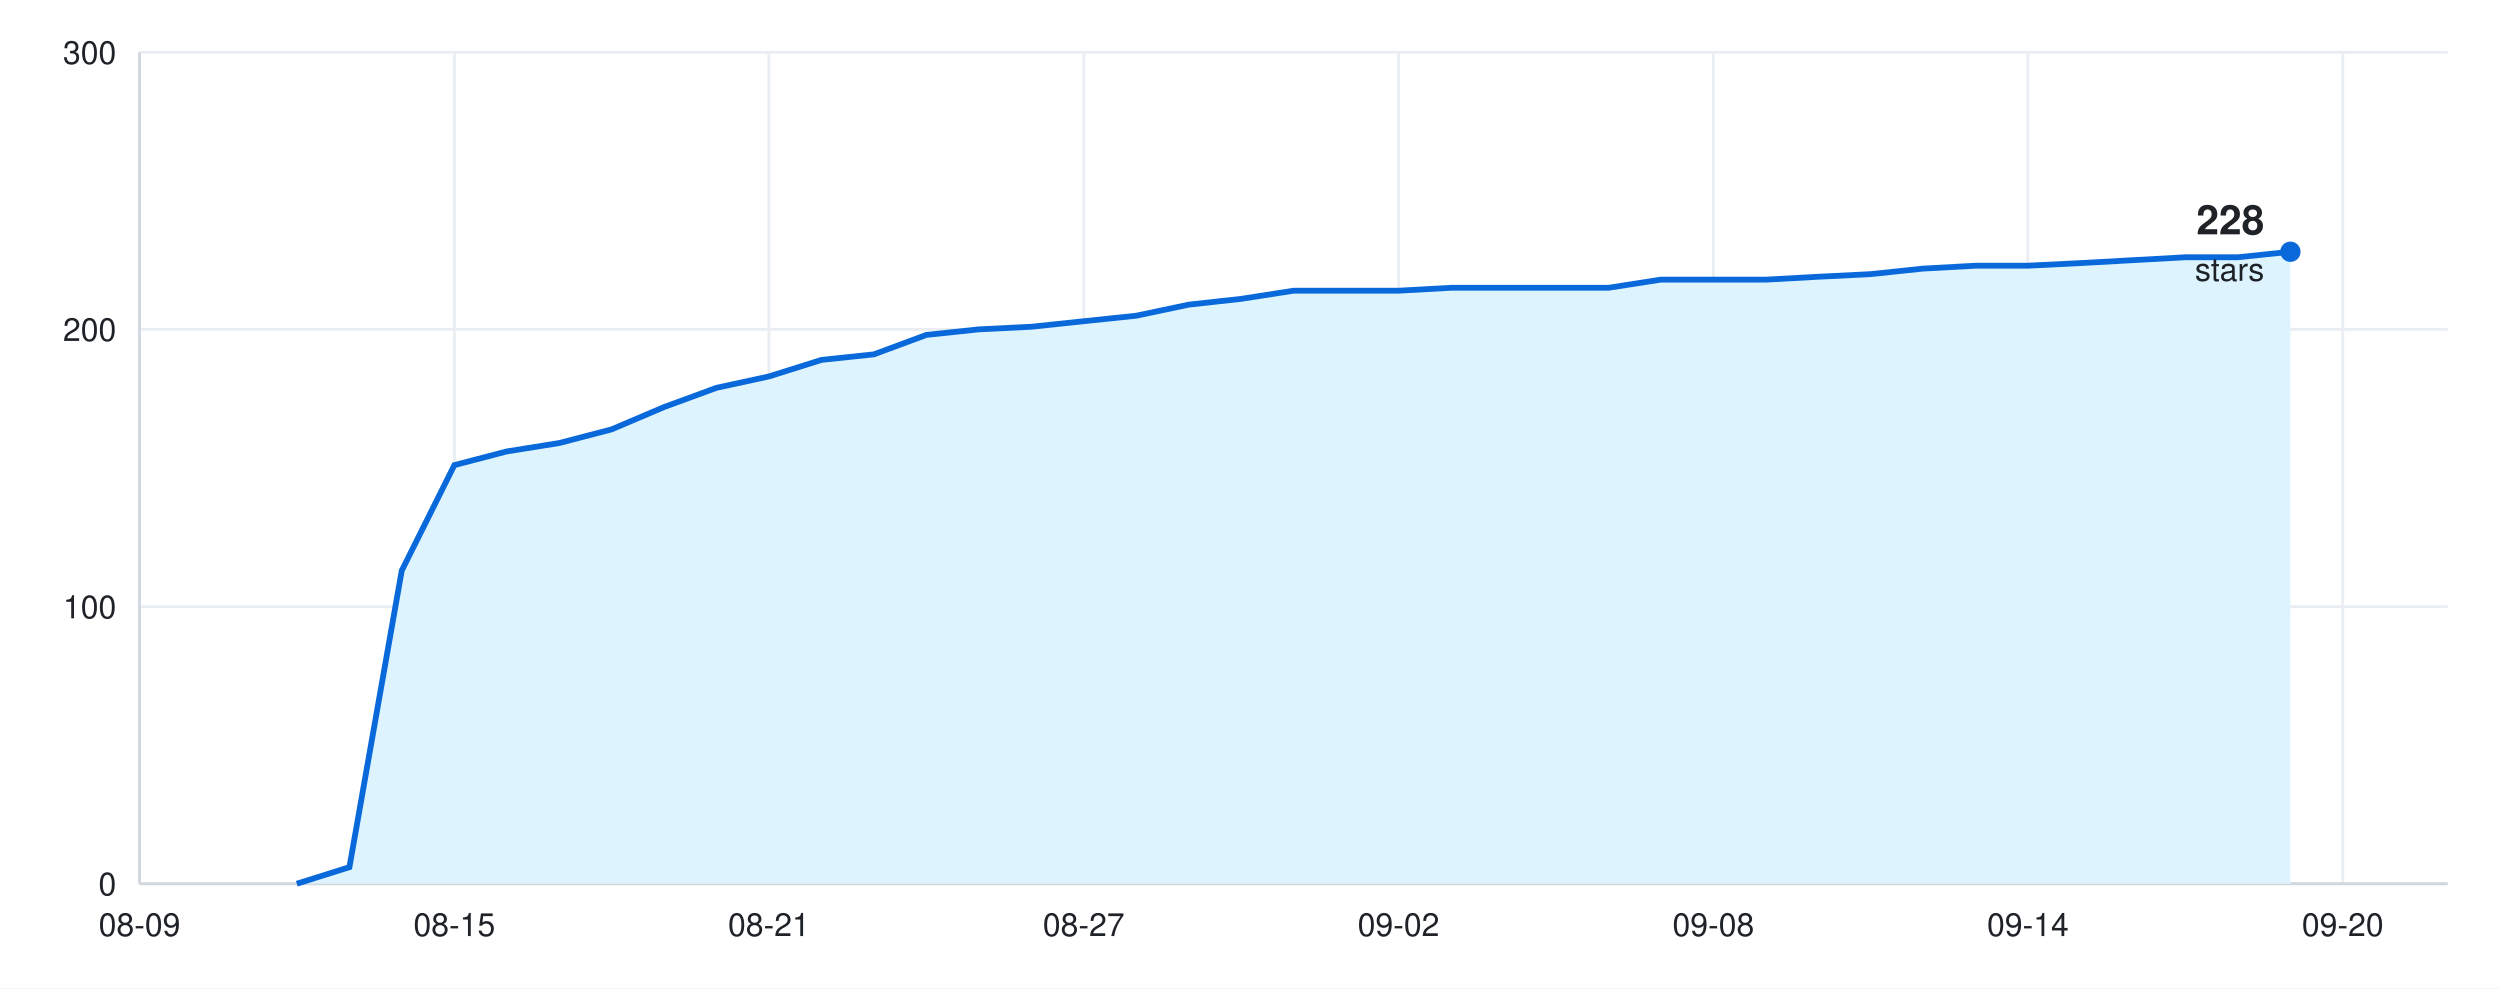
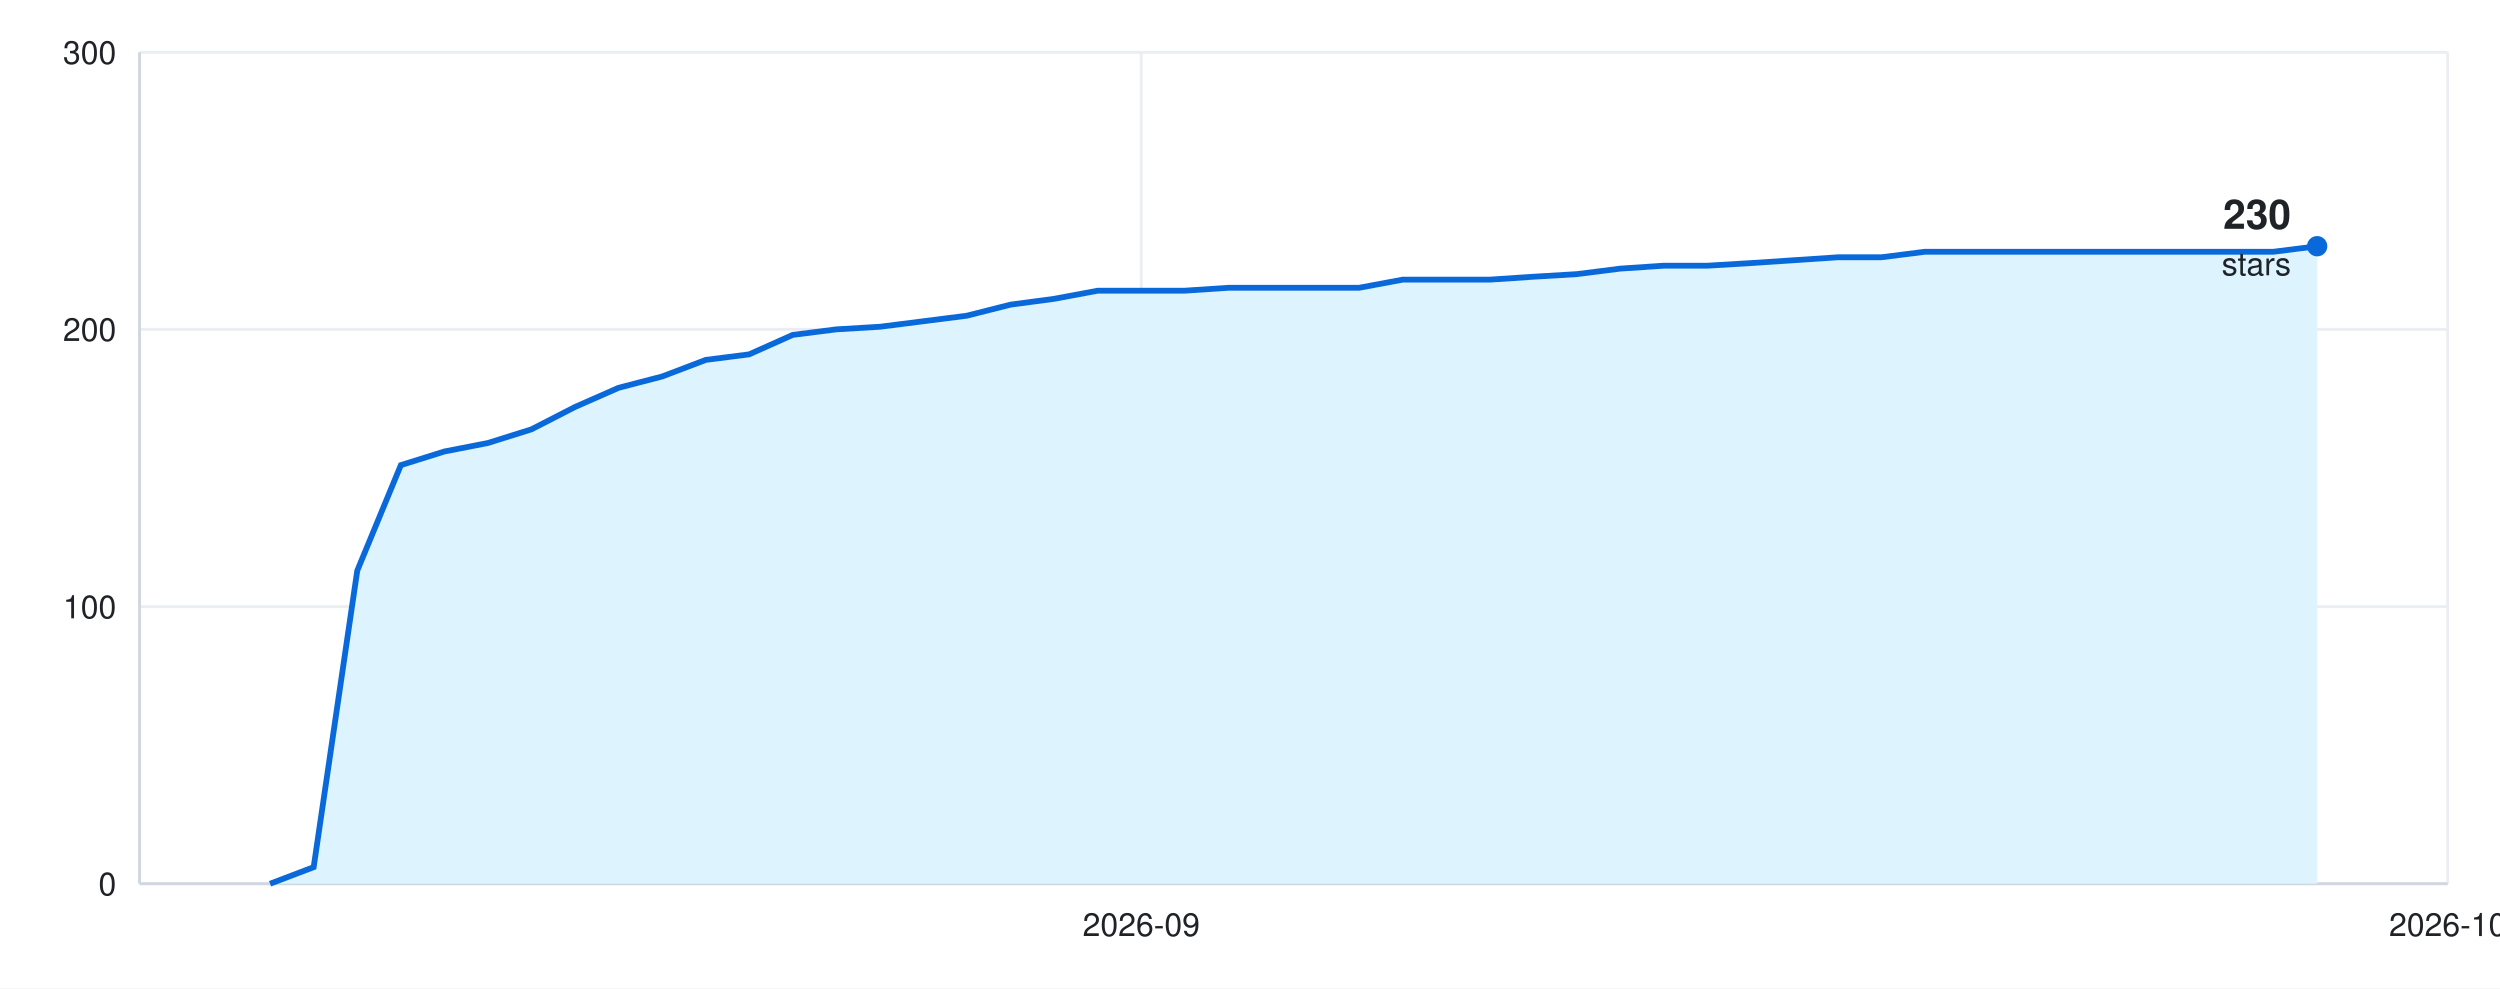
<svg xmlns="http://www.w3.org/2000/svg" width="860" height="340" viewBox="0 0 860 340" font-family="-apple-system, BlinkMacSystemFont, &quot;Segoe UI&quot;, Helvetica, Arial, sans-serif">
  <rect width="860" height="340" fill="#ffffff" />
  <line x1="48" y1="304.0" x2="842" y2="304.0" stroke="#eaeef2" />
  <text x="40" y="308.0" font-size="11" fill="#1f2328" text-anchor="end">0</text>
  <line x1="48" y1="208.7" x2="842" y2="208.7" stroke="#eaeef2" />
  <text x="40" y="212.7" font-size="11" fill="#1f2328" text-anchor="end">100</text>
  <line x1="48" y1="113.3" x2="842" y2="113.3" stroke="#eaeef2" />
  <text x="40" y="117.3" font-size="11" fill="#1f2328" text-anchor="end">200</text>
  <line x1="48" y1="18.0" x2="842" y2="18.0" stroke="#eaeef2" />
  <text x="40" y="22.0" font-size="11" fill="#1f2328" text-anchor="end">300</text>
-   <line x1="48.0" y1="18" x2="48.0" y2="304" stroke="#eaeef2" />
-   <text x="48.0" y="322" font-size="11" fill="#1f2328" text-anchor="middle">08-09</text>
-   <line x1="156.3" y1="18" x2="156.3" y2="304" stroke="#eaeef2" />
-   <text x="156.3" y="322" font-size="11" fill="#1f2328" text-anchor="middle">08-15</text>
-   <line x1="264.5" y1="18" x2="264.5" y2="304" stroke="#eaeef2" />
-   <text x="264.5" y="322" font-size="11" fill="#1f2328" text-anchor="middle">08-21</text>
-   <line x1="372.8" y1="18" x2="372.8" y2="304" stroke="#eaeef2" />
-   <text x="372.8" y="322" font-size="11" fill="#1f2328" text-anchor="middle">08-27</text>
-   <line x1="481.1" y1="18" x2="481.1" y2="304" stroke="#eaeef2" />
-   <text x="481.1" y="322" font-size="11" fill="#1f2328" text-anchor="middle">09-02</text>
-   <line x1="589.4" y1="18" x2="589.4" y2="304" stroke="#eaeef2" />
-   <text x="589.4" y="322" font-size="11" fill="#1f2328" text-anchor="middle">09-08</text>
-   <line x1="697.6" y1="18" x2="697.6" y2="304" stroke="#eaeef2" />
-   <text x="697.6" y="322" font-size="11" fill="#1f2328" text-anchor="middle">09-14</text>
-   <line x1="805.9" y1="18" x2="805.9" y2="304" stroke="#eaeef2" />
-   <text x="805.9" y="322" font-size="11" fill="#1f2328" text-anchor="middle">09-20</text>
+   <line x1="-71.8" y1="18" x2="-71.8" y2="304" stroke="#eaeef2" />
+   <text x="-71.8" y="322" font-size="11" fill="#1f2328" text-anchor="middle">2026-08</text>
+   <line x1="392.6" y1="18" x2="392.6" y2="304" stroke="#eaeef2" />
+   <text x="392.6" y="322" font-size="11" fill="#1f2328" text-anchor="middle">2026-09</text>
+   <line x1="842.0" y1="18" x2="842.0" y2="304" stroke="#eaeef2" />
+   <text x="842.0" y="322" font-size="11" fill="#1f2328" text-anchor="middle">2026-10</text>
  <line x1="48" y1="304" x2="842" y2="304" stroke="#d0d7de" />
  <line x1="48" y1="18" x2="48" y2="304" stroke="#d0d7de" />
-   <path d="M48 304 L102.1 304.0 L120.2 298.3 L138.2 196.3 L156.3 160.0 L174.3 155.3 L192.4 152.4 L210.4 147.7 L228.5 140.0 L246.5 133.4 L264.5 129.5 L282.6 123.8 L300.6 121.9 L318.7 115.2 L336.7 113.3 L354.8 112.4 L372.8 110.5 L390.9 108.6 L408.9 104.8 L427.0 102.8 L445.0 100.0 L463.0 100.0 L481.1 100.0 L499.1 99.0 L517.2 99.0 L535.2 99.0 L553.3 99.0 L571.3 96.2 L589.4 96.2 L607.4 96.2 L625.5 95.2 L643.5 94.3 L661.5 92.4 L679.6 91.4 L697.6 91.4 L715.7 90.5 L733.7 89.5 L751.8 88.5 L769.8 88.5 L787.9 86.6 L787.9 304 Z" fill="#ddf4ff" />
-   <path d="M102.1 304.0 L120.2 298.3 L138.2 196.3 L156.3 160.0 L174.3 155.3 L192.4 152.4 L210.4 147.7 L228.5 140.0 L246.5 133.4 L264.5 129.5 L282.6 123.8 L300.6 121.9 L318.7 115.2 L336.7 113.3 L354.8 112.4 L372.8 110.5 L390.9 108.6 L408.9 104.8 L427.0 102.8 L445.0 100.0 L463.0 100.0 L481.1 100.0 L499.1 99.0 L517.2 99.0 L535.2 99.0 L553.3 99.0 L571.3 96.2 L589.4 96.2 L607.4 96.2 L625.5 95.2 L643.5 94.3 L661.5 92.4 L679.6 91.4 L697.6 91.4 L715.7 90.5 L733.7 89.5 L751.8 88.5 L769.8 88.5 L787.9 86.6" fill="none" stroke="#0969da" stroke-width="2" />
-   <circle cx="787.9" cy="86.6" r="3.5" fill="#0969da" />
-   <text x="778.9" y="80.6" font-size="14" font-weight="600" fill="#1f2328" text-anchor="end">228</text>
-   <text x="778.9" y="96.6" font-size="11" fill="#1f2328" text-anchor="end">stars</text>
+   <path d="M48 304 L92.9 304.0 L107.9 298.3 L122.9 196.3 L137.9 160.0 L152.9 155.3 L167.8 152.4 L182.8 147.7 L197.8 140.0 L212.8 133.4 L227.8 129.5 L242.8 123.8 L257.7 121.9 L272.7 115.2 L287.7 113.3 L302.7 112.4 L317.7 110.5 L332.6 108.6 L347.6 104.8 L362.6 102.8 L377.6 100.0 L392.6 100.0 L407.5 100.0 L422.5 99.0 L437.5 99.0 L452.5 99.0 L467.5 99.0 L482.5 96.2 L497.4 96.2 L512.4 96.2 L527.4 95.2 L542.4 94.3 L557.4 92.4 L572.3 91.4 L587.3 91.4 L602.3 90.5 L617.3 89.5 L632.3 88.5 L647.2 88.5 L662.2 86.6 L677.2 86.6 L692.2 86.6 L707.2 86.6 L722.2 86.6 L737.1 86.6 L752.1 86.6 L767.1 86.6 L782.1 86.6 L797.1 84.7 L797.1 304 Z" fill="#ddf4ff" />
+   <path d="M92.9 304.0 L107.9 298.3 L122.9 196.3 L137.9 160.0 L152.9 155.3 L167.8 152.4 L182.8 147.7 L197.8 140.0 L212.8 133.4 L227.8 129.5 L242.8 123.8 L257.7 121.9 L272.7 115.2 L287.7 113.3 L302.7 112.4 L317.7 110.5 L332.6 108.6 L347.6 104.8 L362.6 102.8 L377.6 100.0 L392.6 100.0 L407.5 100.0 L422.5 99.0 L437.5 99.0 L452.5 99.0 L467.5 99.0 L482.5 96.2 L497.4 96.2 L512.4 96.2 L527.4 95.2 L542.4 94.3 L557.4 92.4 L572.3 91.4 L587.3 91.4 L602.3 90.5 L617.3 89.5 L632.3 88.5 L647.2 88.5 L662.2 86.6 L677.2 86.6 L692.2 86.6 L707.2 86.6 L722.2 86.6 L737.1 86.6 L752.1 86.6 L767.1 86.6 L782.1 86.6 L797.1 84.7" fill="none" stroke="#0969da" stroke-width="2" />
+   <circle cx="797.1" cy="84.7" r="3.5" fill="#0969da" />
+   <text x="788.1" y="78.7" font-size="14" font-weight="600" fill="#1f2328" text-anchor="end">230</text>
+   <text x="788.1" y="94.7" font-size="11" fill="#1f2328" text-anchor="end">stars</text>
</svg>
